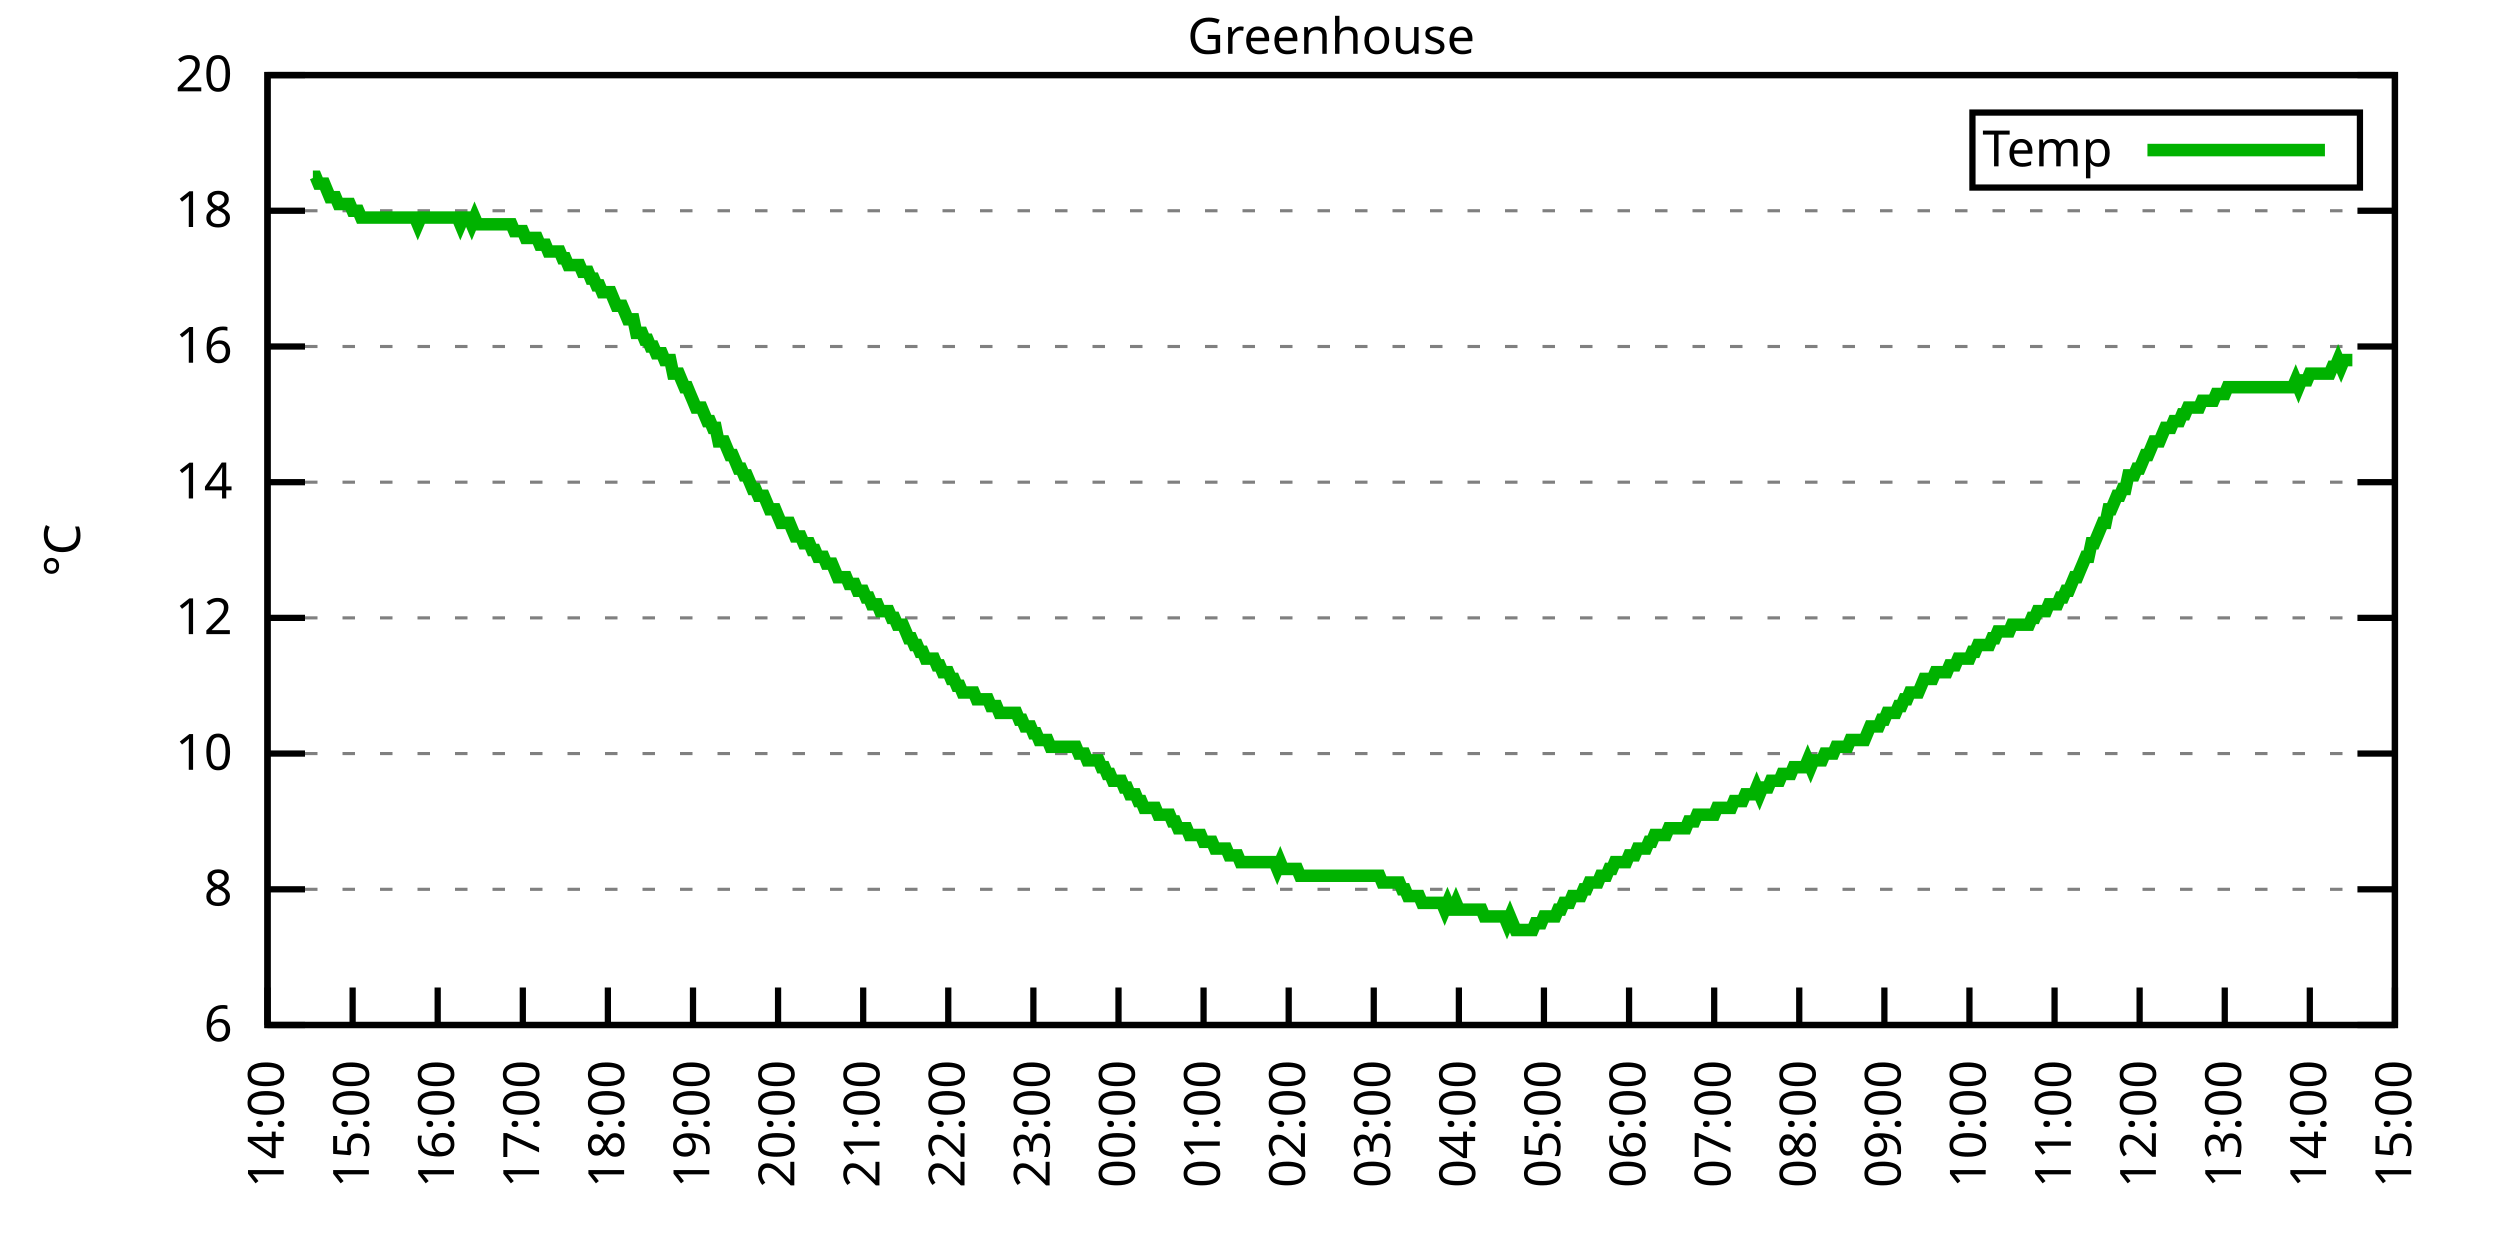
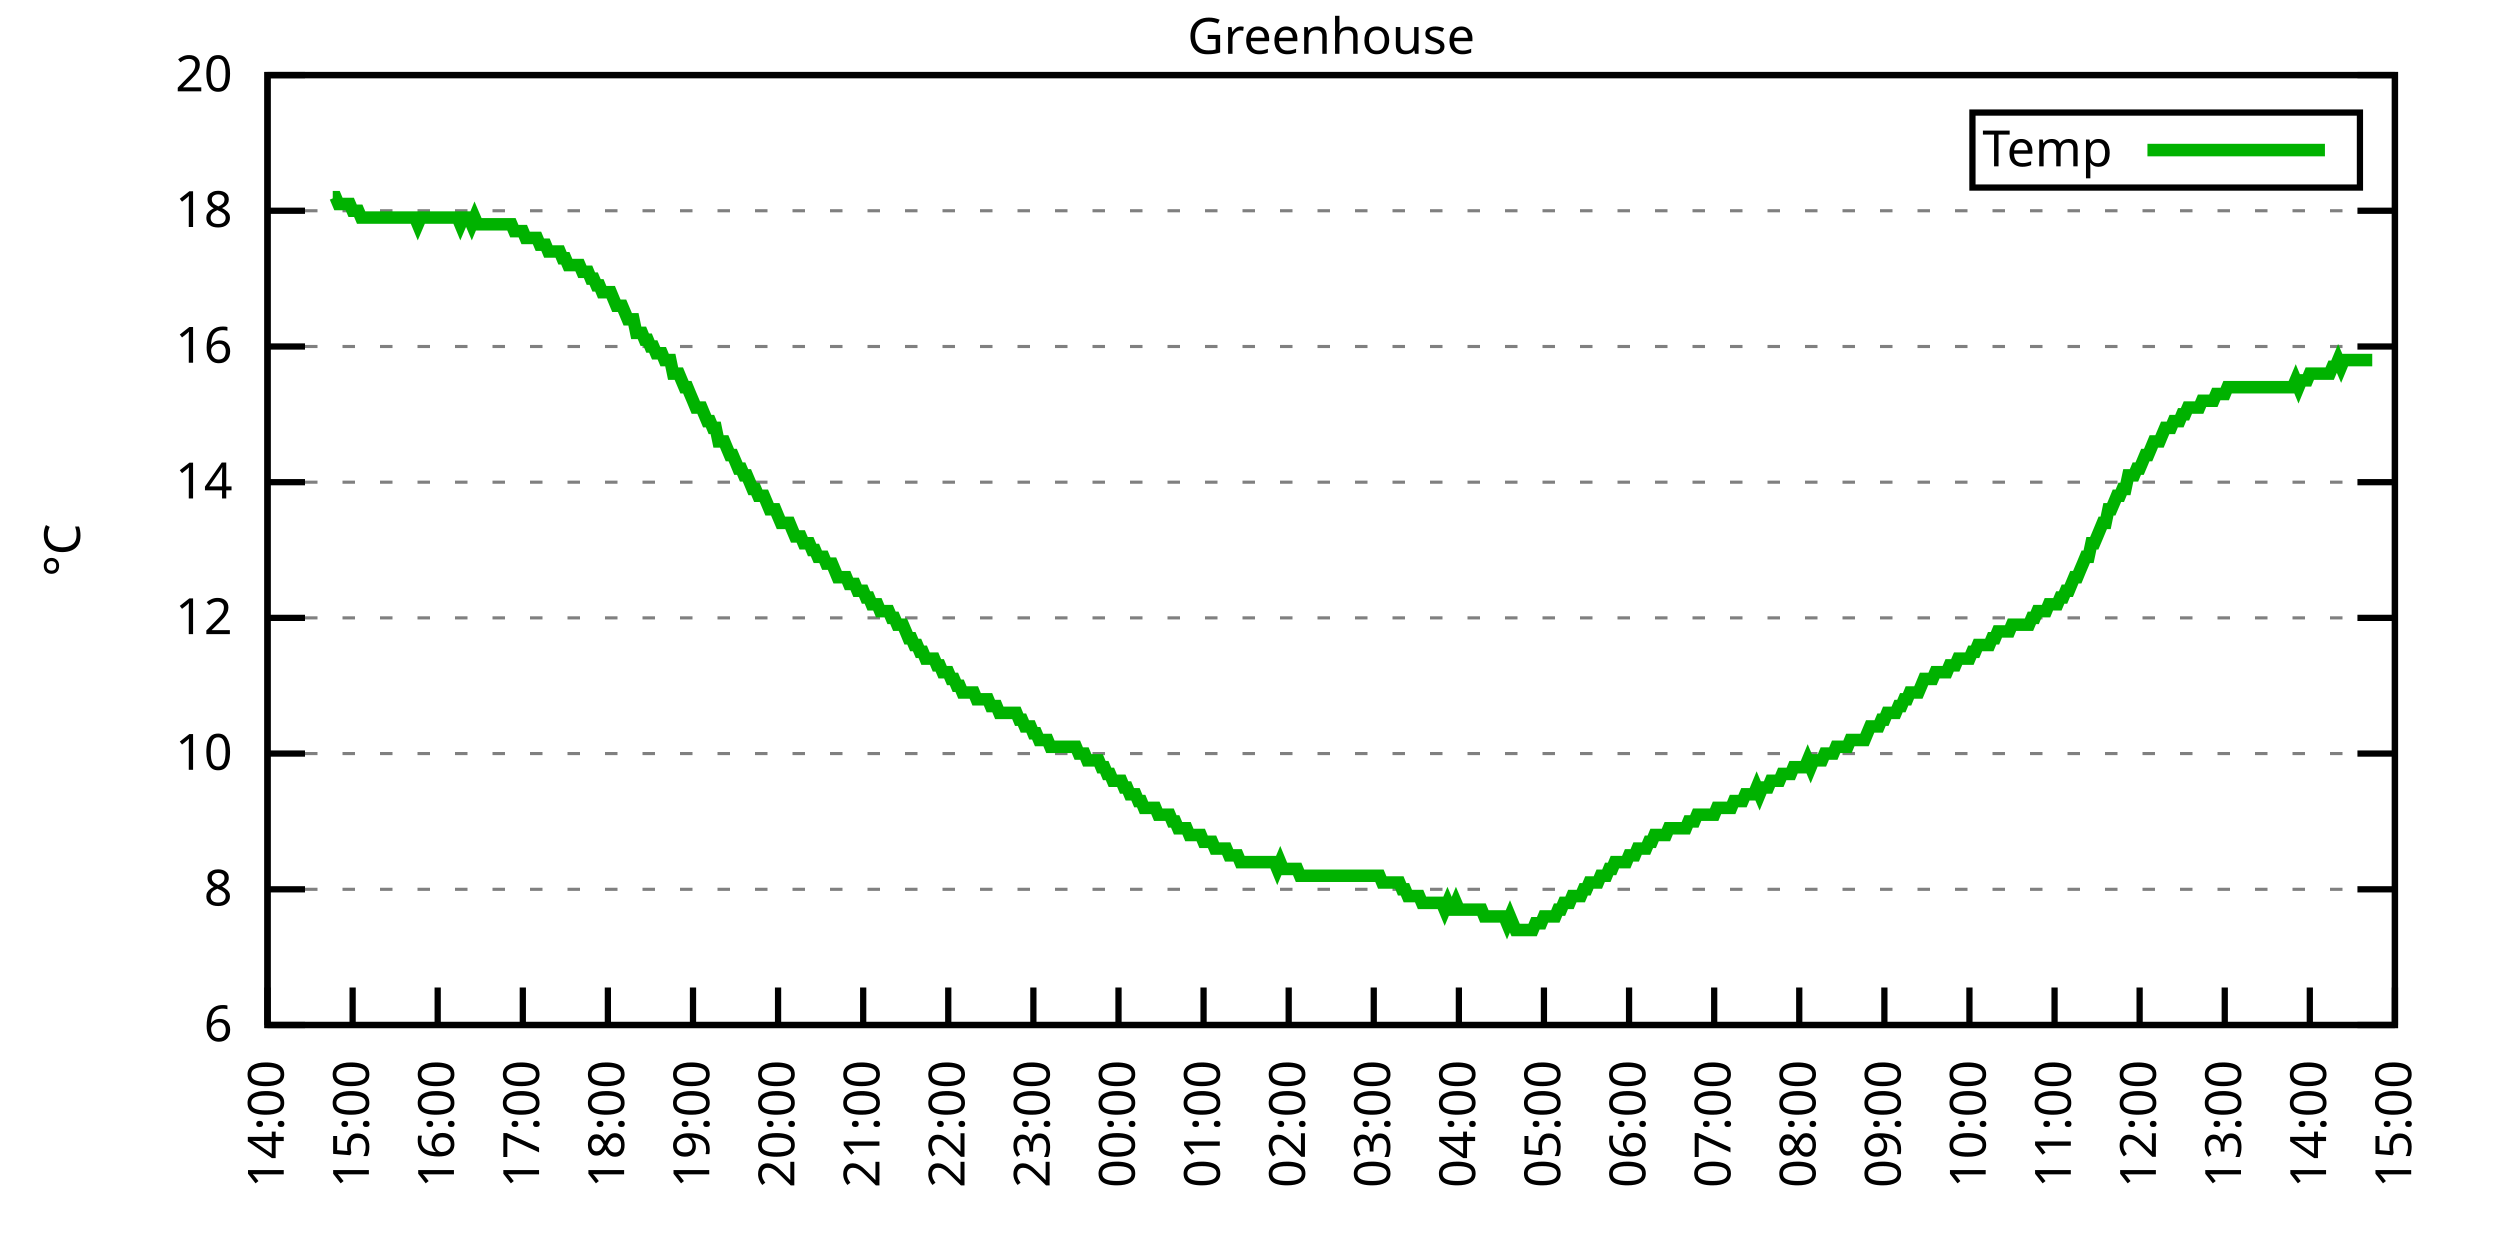
<svg xmlns="http://www.w3.org/2000/svg" xmlns:xlink="http://www.w3.org/1999/xlink" width="400" height="200" viewBox="0 0 400 200">
  <g id="gnuplot_canvas">
    <rect x="0" y="0" width="400" height="200" fill="none" />
    <defs>
      <circle id="gpDot" r="0.5" stroke-width="0.5" stroke="currentColor" />
      <path id="gpPt0" stroke-width="0.333" stroke="currentColor" d="M-1,0 h2 M0,-1 v2" />
      <path id="gpPt1" stroke-width="0.333" stroke="currentColor" d="M-1,-1 L1,1 M1,-1 L-1,1" />
      <path id="gpPt2" stroke-width="0.333" stroke="currentColor" d="M-1,0 L1,0 M0,-1 L0,1 M-1,-1 L1,1 M-1,1 L1,-1" />
      <rect id="gpPt3" stroke-width="0.333" stroke="currentColor" x="-1" y="-1" width="2" height="2" />
      <rect id="gpPt4" stroke-width="0.333" stroke="currentColor" fill="currentColor" x="-1" y="-1" width="2" height="2" />
      <circle id="gpPt5" stroke-width="0.333" stroke="currentColor" cx="0" cy="0" r="1" />
      <use xlink:href="#gpPt5" id="gpPt6" fill="currentColor" stroke="none" />
      <path id="gpPt7" stroke-width="0.333" stroke="currentColor" d="M0,-1.33 L-1.33,0.67 L1.33,0.67 z" />
      <use xlink:href="#gpPt7" id="gpPt8" fill="currentColor" stroke="none" />
      <use xlink:href="#gpPt7" id="gpPt9" stroke="currentColor" transform="rotate(180)" />
      <use xlink:href="#gpPt9" id="gpPt10" fill="currentColor" stroke="none" />
      <use xlink:href="#gpPt3" id="gpPt11" stroke="currentColor" transform="rotate(45)" />
      <use xlink:href="#gpPt11" id="gpPt12" fill="currentColor" stroke="none" />
      <path id="gpPt13" stroke-width="0.333" stroke="currentColor" d="M0,1.330 L1.265,0.411 L0.782,-1.067 L-0.782,-1.076 L-1.265,0.411 z" />
      <use xlink:href="#gpPt13" id="gpPt14" fill="currentColor" stroke="none" />
      <filter id="textbox" filterUnits="objectBoundingBox" x="0" y="0" height="1" width="1">
        <feFlood flood-color="white" flood-opacity="1" result="bgnd" />
        <feComposite in="SourceGraphic" in2="bgnd" operator="atop" />
      </filter>
      <filter id="greybox" filterUnits="objectBoundingBox" x="0" y="0" height="1" width="1">
        <feFlood flood-color="lightgrey" flood-opacity="1" result="grey" />
        <feComposite in="SourceGraphic" in2="grey" operator="atop" />
      </filter>
    </defs>
    <g fill="none" color="white" stroke="currentColor" stroke-width="1.00" stroke-linecap="butt" stroke-linejoin="miter">
</g>
    <g fill="none" color="black" stroke="currentColor" stroke-width="1.00" stroke-linecap="butt" stroke-linejoin="miter">
      <g stroke="none" shape-rendering="crispEdges">
        <polygon fill="rgb(255, 255, 255)" points="42.80,164.00 383.18,164.00 383.18,12.02 42.80,12.02 " />
      </g>
    </g>
    <g fill="none" color="black" stroke="currentColor" stroke-width="1.00" stroke-linecap="butt" stroke-linejoin="miter">
</g>
    <g fill="none" color="black" stroke="black" stroke-width="0.50" stroke-linecap="butt" stroke-linejoin="miter">
</g>
    <g fill="none" color="gray" stroke="currentColor" stroke-width="0.50" stroke-linecap="butt" stroke-linejoin="miter">
      <path stroke="gray" stroke-dasharray="2,4" class="gridline" d="M42.80,164.00 L383.19,164.00  " />
    </g>
    <g fill="none" color="gray" stroke="gray" stroke-width="1.00" stroke-linecap="butt" stroke-linejoin="miter">
</g>
    <g fill="none" color="black" stroke="currentColor" stroke-width="1.00" stroke-linecap="butt" stroke-linejoin="miter">
      <path stroke="black" d="M42.80,164.00 L48.80,164.00 M383.19,164.00 L377.19,164.00  " />
      <g transform="translate(37.20,166.60)" stroke="none" fill="black" font-family="Sans" font-size="8.00" text-anchor="end">
        <text>
          <tspan font-family="Sans"> 6</tspan>
        </text>
      </g>
    </g>
    <g fill="none" color="black" stroke="currentColor" stroke-width="1.00" stroke-linecap="butt" stroke-linejoin="miter">
</g>
    <g fill="none" color="black" stroke="black" stroke-width="0.50" stroke-linecap="butt" stroke-linejoin="miter">
</g>
    <g fill="none" color="gray" stroke="currentColor" stroke-width="0.50" stroke-linecap="butt" stroke-linejoin="miter">
      <path stroke="gray" stroke-dasharray="2,4" class="gridline" d="M42.80,142.29 L383.19,142.29  " />
    </g>
    <g fill="none" color="gray" stroke="gray" stroke-width="1.00" stroke-linecap="butt" stroke-linejoin="miter">
</g>
    <g fill="none" color="black" stroke="currentColor" stroke-width="1.00" stroke-linecap="butt" stroke-linejoin="miter">
      <path stroke="black" d="M42.80,142.29 L48.80,142.29 M383.19,142.29 L377.19,142.29  " />
      <g transform="translate(37.20,144.89)" stroke="none" fill="black" font-family="Sans" font-size="8.00" text-anchor="end">
        <text>
          <tspan font-family="Sans"> 8</tspan>
        </text>
      </g>
    </g>
    <g fill="none" color="black" stroke="currentColor" stroke-width="1.00" stroke-linecap="butt" stroke-linejoin="miter">
</g>
    <g fill="none" color="black" stroke="black" stroke-width="0.50" stroke-linecap="butt" stroke-linejoin="miter">
</g>
    <g fill="none" color="gray" stroke="currentColor" stroke-width="0.50" stroke-linecap="butt" stroke-linejoin="miter">
      <path stroke="gray" stroke-dasharray="2,4" class="gridline" d="M42.80,120.57 L383.19,120.57  " />
    </g>
    <g fill="none" color="gray" stroke="gray" stroke-width="1.00" stroke-linecap="butt" stroke-linejoin="miter">
</g>
    <g fill="none" color="black" stroke="currentColor" stroke-width="1.00" stroke-linecap="butt" stroke-linejoin="miter">
      <path stroke="black" d="M42.80,120.57 L48.80,120.57 M383.19,120.57 L377.19,120.57  " />
      <g transform="translate(37.20,123.17)" stroke="none" fill="black" font-family="Sans" font-size="8.00" text-anchor="end">
        <text>
          <tspan font-family="Sans"> 10</tspan>
        </text>
      </g>
    </g>
    <g fill="none" color="black" stroke="currentColor" stroke-width="1.00" stroke-linecap="butt" stroke-linejoin="miter">
</g>
    <g fill="none" color="black" stroke="black" stroke-width="0.50" stroke-linecap="butt" stroke-linejoin="miter">
</g>
    <g fill="none" color="gray" stroke="currentColor" stroke-width="0.50" stroke-linecap="butt" stroke-linejoin="miter">
      <path stroke="gray" stroke-dasharray="2,4" class="gridline" d="M42.80,98.86 L383.19,98.86  " />
    </g>
    <g fill="none" color="gray" stroke="gray" stroke-width="1.00" stroke-linecap="butt" stroke-linejoin="miter">
</g>
    <g fill="none" color="black" stroke="currentColor" stroke-width="1.00" stroke-linecap="butt" stroke-linejoin="miter">
      <path stroke="black" d="M42.80,98.86 L48.80,98.86 M383.19,98.86 L377.19,98.86  " />
      <g transform="translate(37.20,101.46)" stroke="none" fill="black" font-family="Sans" font-size="8.00" text-anchor="end">
        <text>
          <tspan font-family="Sans"> 12</tspan>
        </text>
      </g>
    </g>
    <g fill="none" color="black" stroke="currentColor" stroke-width="1.00" stroke-linecap="butt" stroke-linejoin="miter">
</g>
    <g fill="none" color="black" stroke="black" stroke-width="0.50" stroke-linecap="butt" stroke-linejoin="miter">
</g>
    <g fill="none" color="gray" stroke="currentColor" stroke-width="0.50" stroke-linecap="butt" stroke-linejoin="miter">
      <path stroke="gray" stroke-dasharray="2,4" class="gridline" d="M42.80,77.15 L383.19,77.15  " />
    </g>
    <g fill="none" color="gray" stroke="gray" stroke-width="1.00" stroke-linecap="butt" stroke-linejoin="miter">
</g>
    <g fill="none" color="black" stroke="currentColor" stroke-width="1.00" stroke-linecap="butt" stroke-linejoin="miter">
      <path stroke="black" d="M42.80,77.15 L48.80,77.15 M383.19,77.15 L377.19,77.15  " />
      <g transform="translate(37.20,79.75)" stroke="none" fill="black" font-family="Sans" font-size="8.00" text-anchor="end">
        <text>
          <tspan font-family="Sans"> 14</tspan>
        </text>
      </g>
    </g>
    <g fill="none" color="black" stroke="currentColor" stroke-width="1.00" stroke-linecap="butt" stroke-linejoin="miter">
</g>
    <g fill="none" color="black" stroke="black" stroke-width="0.50" stroke-linecap="butt" stroke-linejoin="miter">
</g>
    <g fill="none" color="gray" stroke="currentColor" stroke-width="0.50" stroke-linecap="butt" stroke-linejoin="miter">
      <path stroke="gray" stroke-dasharray="2,4" class="gridline" d="M42.80,55.44 L383.19,55.44  " />
    </g>
    <g fill="none" color="gray" stroke="gray" stroke-width="1.00" stroke-linecap="butt" stroke-linejoin="miter">
</g>
    <g fill="none" color="black" stroke="currentColor" stroke-width="1.00" stroke-linecap="butt" stroke-linejoin="miter">
      <path stroke="black" d="M42.80,55.44 L48.80,55.44 M383.19,55.44 L377.19,55.44  " />
      <g transform="translate(37.20,58.04)" stroke="none" fill="black" font-family="Sans" font-size="8.00" text-anchor="end">
        <text>
          <tspan font-family="Sans"> 16</tspan>
        </text>
      </g>
    </g>
    <g fill="none" color="black" stroke="currentColor" stroke-width="1.00" stroke-linecap="butt" stroke-linejoin="miter">
</g>
    <g fill="none" color="black" stroke="black" stroke-width="0.50" stroke-linecap="butt" stroke-linejoin="miter">
</g>
    <g fill="none" color="gray" stroke="currentColor" stroke-width="0.50" stroke-linecap="butt" stroke-linejoin="miter">
      <path stroke="gray" stroke-dasharray="2,4" class="gridline" d="M42.80,33.72 L383.19,33.72  " />
    </g>
    <g fill="none" color="gray" stroke="gray" stroke-width="1.00" stroke-linecap="butt" stroke-linejoin="miter">
</g>
    <g fill="none" color="black" stroke="currentColor" stroke-width="1.00" stroke-linecap="butt" stroke-linejoin="miter">
      <path stroke="black" d="M42.80,33.72 L48.80,33.72 M383.19,33.72 L377.19,33.72  " />
      <g transform="translate(37.20,36.32)" stroke="none" fill="black" font-family="Sans" font-size="8.00" text-anchor="end">
        <text>
          <tspan font-family="Sans"> 18</tspan>
        </text>
      </g>
    </g>
    <g fill="none" color="black" stroke="currentColor" stroke-width="1.00" stroke-linecap="butt" stroke-linejoin="miter">
</g>
    <g fill="none" color="black" stroke="black" stroke-width="0.50" stroke-linecap="butt" stroke-linejoin="miter">
</g>
    <g fill="none" color="gray" stroke="currentColor" stroke-width="0.50" stroke-linecap="butt" stroke-linejoin="miter">
      <path stroke="gray" stroke-dasharray="2,4" class="gridline" d="M42.80,12.01 L383.19,12.01  " />
    </g>
    <g fill="none" color="gray" stroke="gray" stroke-width="1.00" stroke-linecap="butt" stroke-linejoin="miter">
</g>
    <g fill="none" color="black" stroke="currentColor" stroke-width="1.00" stroke-linecap="butt" stroke-linejoin="miter">
      <path stroke="black" d="M42.80,12.01 L48.80,12.01 M383.19,12.01 L377.19,12.01  " />
      <g transform="translate(37.20,14.61)" stroke="none" fill="black" font-family="Sans" font-size="8.00" text-anchor="end">
        <text>
          <tspan font-family="Sans"> 20</tspan>
        </text>
      </g>
    </g>
    <g fill="none" color="black" stroke="currentColor" stroke-width="1.00" stroke-linecap="butt" stroke-linejoin="miter">
      <path stroke="black" d="M42.80,164.00 L42.80,158.00  " />
      <g transform="translate(45.40,169.60) rotate(270.00)" stroke="none" fill="black" font-family="Sans" font-size="8.00" text-anchor="end">
        <text>
          <tspan font-family="Sans">14:00</tspan>
        </text>
      </g>
    </g>
    <g fill="none" color="black" stroke="currentColor" stroke-width="1.00" stroke-linecap="butt" stroke-linejoin="miter">
      <path stroke="black" d="M56.42,164.00 L56.42,158.00  " />
      <g transform="translate(59.02,169.60) rotate(270.00)" stroke="none" fill="black" font-family="Sans" font-size="8.00" text-anchor="end">
        <text>
          <tspan font-family="Sans">15:00</tspan>
        </text>
      </g>
    </g>
    <g fill="none" color="black" stroke="currentColor" stroke-width="1.00" stroke-linecap="butt" stroke-linejoin="miter">
      <path stroke="black" d="M70.03,164.00 L70.03,158.00  " />
      <g transform="translate(72.63,169.60) rotate(270.00)" stroke="none" fill="black" font-family="Sans" font-size="8.00" text-anchor="end">
        <text>
          <tspan font-family="Sans">16:00</tspan>
        </text>
      </g>
    </g>
    <g fill="none" color="black" stroke="currentColor" stroke-width="1.00" stroke-linecap="butt" stroke-linejoin="miter">
      <path stroke="black" d="M83.65,164.00 L83.65,158.00  " />
      <g transform="translate(86.25,169.60) rotate(270.00)" stroke="none" fill="black" font-family="Sans" font-size="8.00" text-anchor="end">
        <text>
          <tspan font-family="Sans">17:00</tspan>
        </text>
      </g>
    </g>
    <g fill="none" color="black" stroke="currentColor" stroke-width="1.00" stroke-linecap="butt" stroke-linejoin="miter">
      <path stroke="black" d="M97.26,164.00 L97.26,158.00  " />
      <g transform="translate(99.86,169.60) rotate(270.00)" stroke="none" fill="black" font-family="Sans" font-size="8.00" text-anchor="end">
        <text>
          <tspan font-family="Sans">18:00</tspan>
        </text>
      </g>
    </g>
    <g fill="none" color="black" stroke="currentColor" stroke-width="1.00" stroke-linecap="butt" stroke-linejoin="miter">
      <path stroke="black" d="M110.88,164.00 L110.88,158.00  " />
      <g transform="translate(113.48,169.60) rotate(270.00)" stroke="none" fill="black" font-family="Sans" font-size="8.00" text-anchor="end">
        <text>
          <tspan font-family="Sans">19:00</tspan>
        </text>
      </g>
    </g>
    <g fill="none" color="black" stroke="currentColor" stroke-width="1.00" stroke-linecap="butt" stroke-linejoin="miter">
      <path stroke="black" d="M124.49,164.00 L124.49,158.00  " />
      <g transform="translate(127.09,169.60) rotate(270.00)" stroke="none" fill="black" font-family="Sans" font-size="8.00" text-anchor="end">
        <text>
          <tspan font-family="Sans">20:00</tspan>
        </text>
      </g>
    </g>
    <g fill="none" color="black" stroke="currentColor" stroke-width="1.00" stroke-linecap="butt" stroke-linejoin="miter">
      <path stroke="black" d="M138.11,164.00 L138.11,158.00  " />
      <g transform="translate(140.71,169.60) rotate(270.00)" stroke="none" fill="black" font-family="Sans" font-size="8.00" text-anchor="end">
        <text>
          <tspan font-family="Sans">21:00</tspan>
        </text>
      </g>
    </g>
    <g fill="none" color="black" stroke="currentColor" stroke-width="1.00" stroke-linecap="butt" stroke-linejoin="miter">
      <path stroke="black" d="M151.72,164.00 L151.72,158.00  " />
      <g transform="translate(154.32,169.60) rotate(270.00)" stroke="none" fill="black" font-family="Sans" font-size="8.00" text-anchor="end">
        <text>
          <tspan font-family="Sans">22:00</tspan>
        </text>
      </g>
    </g>
    <g fill="none" color="black" stroke="currentColor" stroke-width="1.00" stroke-linecap="butt" stroke-linejoin="miter">
      <path stroke="black" d="M165.34,164.00 L165.34,158.00  " />
      <g transform="translate(167.94,169.60) rotate(270.00)" stroke="none" fill="black" font-family="Sans" font-size="8.00" text-anchor="end">
        <text>
          <tspan font-family="Sans">23:00</tspan>
        </text>
      </g>
    </g>
    <g fill="none" color="black" stroke="currentColor" stroke-width="1.00" stroke-linecap="butt" stroke-linejoin="miter">
      <path stroke="black" d="M178.96,164.00 L178.96,158.00  " />
      <g transform="translate(181.56,169.60) rotate(270.00)" stroke="none" fill="black" font-family="Sans" font-size="8.00" text-anchor="end">
        <text>
          <tspan font-family="Sans">00:00</tspan>
        </text>
      </g>
    </g>
    <g fill="none" color="black" stroke="currentColor" stroke-width="1.00" stroke-linecap="butt" stroke-linejoin="miter">
      <path stroke="black" d="M192.57,164.00 L192.57,158.00  " />
      <g transform="translate(195.17,169.60) rotate(270.00)" stroke="none" fill="black" font-family="Sans" font-size="8.00" text-anchor="end">
        <text>
          <tspan font-family="Sans">01:00</tspan>
        </text>
      </g>
    </g>
    <g fill="none" color="black" stroke="currentColor" stroke-width="1.00" stroke-linecap="butt" stroke-linejoin="miter">
      <path stroke="black" d="M206.19,164.00 L206.19,158.00  " />
      <g transform="translate(208.79,169.60) rotate(270.00)" stroke="none" fill="black" font-family="Sans" font-size="8.00" text-anchor="end">
        <text>
          <tspan font-family="Sans">02:00</tspan>
        </text>
      </g>
    </g>
    <g fill="none" color="black" stroke="currentColor" stroke-width="1.00" stroke-linecap="butt" stroke-linejoin="miter">
      <path stroke="black" d="M219.80,164.00 L219.80,158.00  " />
      <g transform="translate(222.40,169.60) rotate(270.00)" stroke="none" fill="black" font-family="Sans" font-size="8.00" text-anchor="end">
        <text>
          <tspan font-family="Sans">03:00</tspan>
        </text>
      </g>
    </g>
    <g fill="none" color="black" stroke="currentColor" stroke-width="1.00" stroke-linecap="butt" stroke-linejoin="miter">
      <path stroke="black" d="M233.42,164.00 L233.42,158.00  " />
      <g transform="translate(236.02,169.60) rotate(270.00)" stroke="none" fill="black" font-family="Sans" font-size="8.00" text-anchor="end">
        <text>
          <tspan font-family="Sans">04:00</tspan>
        </text>
      </g>
    </g>
    <g fill="none" color="black" stroke="currentColor" stroke-width="1.00" stroke-linecap="butt" stroke-linejoin="miter">
      <path stroke="black" d="M247.03,164.00 L247.03,158.00  " />
      <g transform="translate(249.63,169.60) rotate(270.00)" stroke="none" fill="black" font-family="Sans" font-size="8.00" text-anchor="end">
        <text>
          <tspan font-family="Sans">05:00</tspan>
        </text>
      </g>
    </g>
    <g fill="none" color="black" stroke="currentColor" stroke-width="1.00" stroke-linecap="butt" stroke-linejoin="miter">
      <path stroke="black" d="M260.65,164.00 L260.65,158.00  " />
      <g transform="translate(263.25,169.60) rotate(270.00)" stroke="none" fill="black" font-family="Sans" font-size="8.00" text-anchor="end">
        <text>
          <tspan font-family="Sans">06:00</tspan>
        </text>
      </g>
    </g>
    <g fill="none" color="black" stroke="currentColor" stroke-width="1.00" stroke-linecap="butt" stroke-linejoin="miter">
      <path stroke="black" d="M274.27,164.00 L274.27,158.00  " />
      <g transform="translate(276.87,169.60) rotate(270.00)" stroke="none" fill="black" font-family="Sans" font-size="8.00" text-anchor="end">
        <text>
          <tspan font-family="Sans">07:00</tspan>
        </text>
      </g>
    </g>
    <g fill="none" color="black" stroke="currentColor" stroke-width="1.00" stroke-linecap="butt" stroke-linejoin="miter">
      <path stroke="black" d="M287.88,164.00 L287.88,158.00  " />
      <g transform="translate(290.48,169.60) rotate(270.00)" stroke="none" fill="black" font-family="Sans" font-size="8.00" text-anchor="end">
        <text>
          <tspan font-family="Sans">08:00</tspan>
        </text>
      </g>
    </g>
    <g fill="none" color="black" stroke="currentColor" stroke-width="1.00" stroke-linecap="butt" stroke-linejoin="miter">
      <path stroke="black" d="M301.50,164.00 L301.50,158.00  " />
      <g transform="translate(304.10,169.60) rotate(270.00)" stroke="none" fill="black" font-family="Sans" font-size="8.00" text-anchor="end">
        <text>
          <tspan font-family="Sans">09:00</tspan>
        </text>
      </g>
    </g>
    <g fill="none" color="black" stroke="currentColor" stroke-width="1.00" stroke-linecap="butt" stroke-linejoin="miter">
      <path stroke="black" d="M315.11,164.00 L315.11,158.00  " />
      <g transform="translate(317.71,169.60) rotate(270.00)" stroke="none" fill="black" font-family="Sans" font-size="8.00" text-anchor="end">
        <text>
          <tspan font-family="Sans">10:00</tspan>
        </text>
      </g>
    </g>
    <g fill="none" color="black" stroke="currentColor" stroke-width="1.00" stroke-linecap="butt" stroke-linejoin="miter">
      <path stroke="black" d="M328.73,164.00 L328.73,158.00  " />
      <g transform="translate(331.33,169.60) rotate(270.00)" stroke="none" fill="black" font-family="Sans" font-size="8.00" text-anchor="end">
        <text>
          <tspan font-family="Sans">11:00</tspan>
        </text>
      </g>
    </g>
    <g fill="none" color="black" stroke="currentColor" stroke-width="1.00" stroke-linecap="butt" stroke-linejoin="miter">
      <path stroke="black" d="M342.34,164.00 L342.34,158.00  " />
      <g transform="translate(344.94,169.60) rotate(270.00)" stroke="none" fill="black" font-family="Sans" font-size="8.00" text-anchor="end">
        <text>
          <tspan font-family="Sans">12:00</tspan>
        </text>
      </g>
    </g>
    <g fill="none" color="black" stroke="currentColor" stroke-width="1.00" stroke-linecap="butt" stroke-linejoin="miter">
      <path stroke="black" d="M355.96,164.00 L355.96,158.00  " />
      <g transform="translate(358.56,169.60) rotate(270.00)" stroke="none" fill="black" font-family="Sans" font-size="8.00" text-anchor="end">
        <text>
          <tspan font-family="Sans">13:00</tspan>
        </text>
      </g>
    </g>
    <g fill="none" color="black" stroke="currentColor" stroke-width="1.00" stroke-linecap="butt" stroke-linejoin="miter">
      <path stroke="black" d="M369.57,164.00 L369.57,158.00  " />
      <g transform="translate(372.17,169.60) rotate(270.00)" stroke="none" fill="black" font-family="Sans" font-size="8.00" text-anchor="end">
        <text>
          <tspan font-family="Sans">14:00</tspan>
        </text>
      </g>
    </g>
    <g fill="none" color="black" stroke="currentColor" stroke-width="1.00" stroke-linecap="butt" stroke-linejoin="miter">
      <path stroke="black" d="M383.19,164.00 L383.19,158.00  " />
      <g transform="translate(385.79,169.60) rotate(270.00)" stroke="none" fill="black" font-family="Sans" font-size="8.00" text-anchor="end">
        <text>
          <tspan font-family="Sans">15:00</tspan>
        </text>
      </g>
    </g>
    <g fill="none" color="black" stroke="currentColor" stroke-width="1.00" stroke-linecap="butt" stroke-linejoin="miter">
</g>
    <g fill="none" color="black" stroke="currentColor" stroke-width="1.00" stroke-linecap="butt" stroke-linejoin="miter">
      <path stroke="black" d="M42.80,12.01 L42.80,164.00 L383.19,164.00 L383.19,12.01 L42.80,12.01 Z  " />
    </g>
    <g fill="none" color="black" stroke="currentColor" stroke-width="1.00" stroke-linecap="butt" stroke-linejoin="miter">
</g>
    <g fill="none" color="black" stroke="currentColor" stroke-width="1.00" stroke-linecap="butt" stroke-linejoin="miter">
      <path stroke="black" d="M315.59,30.01 L315.59,18.01 L377.59,18.01 L377.59,30.01 L315.59,30.01 Z  " />
    </g>
    <g id="Greenhouse_plot_1">
      <g fill="none" color="white" stroke="black" stroke-width="2.00" stroke-linecap="butt" stroke-linejoin="miter">
</g>
      <g fill="none" color="black" stroke="currentColor" stroke-width="2.00" stroke-linecap="butt" stroke-linejoin="miter">
        <g transform="translate(337.99,26.61)" stroke="none" fill="black" font-family="Sans" font-size="8.00" text-anchor="end">
          <text>
            <tspan font-family="Sans">Temp</tspan>
          </text>
        </g>
      </g>
      <g fill="none" color="black" stroke="currentColor" stroke-width="2.00" stroke-linecap="butt" stroke-linejoin="miter">
-         <path stroke="rgb(  0, 178,   0)" d="M343.59,24.01 L371.99,24.01 M50.06,28.29 L50.52,28.29 L50.97,29.38 L51.42,29.38 L51.88,29.38 L52.33,30.47   L52.78,31.55 L53.24,31.55 L53.69,31.55 L54.15,32.64 L54.60,32.64 L55.05,32.64 L55.51,32.64 L55.96,32.64   L56.42,33.72 L56.87,33.72 L57.32,33.72 L57.78,34.81 L58.23,34.81 L58.68,34.81 L59.14,34.81 L59.59,34.81   L60.05,34.81 L60.50,34.81 L60.95,34.81 L61.41,34.81 L61.86,34.81 L62.32,34.81 L62.77,34.81 L63.22,34.81   L63.68,34.81 L64.13,34.81 L64.58,34.81 L65.04,34.81 L65.49,34.81 L65.95,34.81 L66.40,34.81 L66.85,35.89   L67.31,34.81 L67.76,34.81 L68.22,34.81 L68.67,34.81 L69.12,34.81 L69.58,34.81 L70.03,34.81 L70.49,34.81   L70.94,34.81 L71.39,34.81 L71.85,34.81 L72.30,34.81 L72.75,34.81 L73.21,34.81 L73.66,35.89 L74.12,34.81   L74.57,34.81 L75.02,34.81 L75.48,35.89 L75.93,34.81 L76.39,35.89 L76.84,35.89 L77.29,35.89 L77.75,35.89   L78.20,35.89 L78.65,35.89 L79.11,35.89 L79.56,35.89 L80.02,35.89 L80.47,35.89 L80.92,35.89 L81.38,35.89   L81.83,35.89 L82.29,36.98 L82.74,36.98 L83.19,36.98 L83.65,36.98 L84.10,38.07 L84.55,38.07 L85.01,38.07   L85.46,38.07 L85.92,38.07 L86.37,39.15 L86.82,39.15 L87.28,39.15 L87.73,40.24 L88.19,40.24 L88.64,40.24   L89.09,40.24 L89.55,40.24 L90.00,41.32 L90.45,41.32 L90.91,42.41 L91.36,42.41 L91.82,42.41 L92.27,42.41   L92.72,42.41 L93.18,43.49 L93.63,43.49 L94.09,43.49 L94.54,44.58 L94.99,44.58 L95.45,45.66 L95.90,45.66   L96.35,46.75 L96.81,46.75 L97.26,46.75 L97.72,46.75 L98.17,47.84 L98.62,48.92 L99.08,48.92 L99.53,48.92   L99.99,50.01 L100.44,51.09 L100.89,51.09 L101.35,51.09 L101.80,53.26 L102.25,53.26 L102.71,53.26 L103.16,54.35   L103.62,54.35 L104.07,55.44 L104.52,55.44 L104.98,56.52 L105.43,56.52 L105.89,56.52 L106.34,57.61 L106.79,57.61   L107.25,57.61 L107.70,59.78 L108.15,59.78 L108.61,59.78 L109.06,60.86 L109.52,61.95 L109.97,61.95 L110.42,63.04   L110.88,64.12 L111.33,65.21 L111.79,65.21 L112.24,65.21 L112.69,66.29 L113.15,67.38 L113.60,67.38 L114.05,68.46   L114.51,68.46 L114.96,70.63 L115.42,70.63 L115.87,70.63 L116.32,71.72 L116.78,72.81 L117.23,72.81 L117.69,73.89   L118.14,74.98 L118.59,74.98 L119.05,76.06 L119.50,76.06 L119.96,77.15 L120.41,78.23 L120.86,78.23 L121.32,79.32   L121.77,79.32 L122.22,79.32 L122.68,80.41 L123.13,81.49 L123.59,81.49 L124.04,81.49 L124.49,82.58 L124.95,83.66   L125.40,83.66 L125.86,83.66 L126.31,83.66 L126.76,84.75 L127.22,85.83 L127.67,85.83 L128.12,85.83 L128.58,86.92   L129.03,86.92 L129.49,86.92 L129.94,88.00 L130.39,88.00 L130.85,89.09 L131.30,89.09 L131.76,89.09 L132.21,90.18   L132.66,90.18 L133.12,90.18 L133.57,91.26 L134.02,92.35 L134.48,92.35 L134.93,92.35 L135.39,92.35 L135.84,93.43   L136.29,93.43 L136.75,93.43 L137.20,94.52 L137.66,94.52 L138.11,94.52 L138.56,95.60 L139.02,95.60 L139.47,96.69   L139.92,96.69 L140.38,96.69 L140.83,97.78 L141.29,97.78 L141.74,97.78 L142.19,97.78 L142.65,98.86 L143.10,98.86   L143.56,99.95 L144.01,99.95 L144.46,99.95 L144.92,101.03 L145.37,102.12 L145.82,102.12 L146.28,103.20 L146.73,103.20   L147.19,104.29 L147.64,104.29 L148.09,105.38 L148.55,105.38 L149.00,105.38 L149.46,105.38 L149.91,106.46 L150.36,106.46   L150.82,107.55 L151.27,107.55 L151.72,107.55 L152.18,108.63 L152.63,108.63 L153.09,109.72 L153.54,109.72 L153.99,110.80   L154.45,110.80 L154.90,110.80 L155.36,110.80 L155.81,110.80 L156.26,111.89 L156.72,111.89 L157.17,111.89 L157.62,111.89   L158.08,111.89 L158.53,112.97 L158.99,112.97 L159.44,112.97 L159.89,114.06 L160.35,114.06 L160.80,114.06 L161.26,114.06   L161.71,114.06 L162.16,114.06 L162.62,114.06 L163.07,115.15 L163.52,115.15 L163.98,116.23 L164.43,116.23 L164.89,116.23   L165.34,117.32 L165.79,117.32 L166.25,118.40 L166.70,118.40 L167.16,118.40 L167.61,118.40 L168.06,119.49 L168.52,119.49   L168.97,119.49 L169.43,119.49 L169.88,119.49 L170.33,119.49 L170.79,119.49 L171.24,119.49 L171.69,119.49 L172.15,119.49   L172.60,120.57 L173.06,120.57 L173.51,120.57 L173.96,121.66 L174.42,121.66 L174.87,121.66 L175.33,121.66 L175.78,121.66   L176.23,122.75 L176.69,122.75 L177.14,123.83 L177.59,123.83 L178.05,124.92 L178.50,124.92 L178.96,124.92 L179.41,124.92   L179.86,126.00 L180.32,126.00 L180.77,127.09 L181.23,127.09 L181.68,127.09 L182.13,128.17 L182.59,128.17 L183.04,129.26   L183.49,129.26 L183.95,129.26 L184.40,129.26 L184.86,129.26 L185.31,130.35 L185.76,130.35 L186.22,130.35 L186.67,130.35   L187.13,130.35 L187.58,131.43 L188.03,131.43 L188.49,132.52 L188.94,132.52 L189.39,132.52 L189.85,132.52 L190.30,133.60   L190.76,133.60 L191.21,133.60 L191.66,133.60 L192.12,133.60 L192.57,134.69 L193.03,134.69 L193.48,134.69 L193.93,134.69   L194.39,135.77 L194.84,135.77 L195.29,135.77 L195.75,135.77 L196.20,135.77 L196.66,136.86 L197.11,136.86 L197.56,136.86   L198.02,136.86 L198.47,137.94 L198.93,137.94 L199.38,137.94 L199.83,137.94 L200.29,137.94 L200.74,137.94 L201.19,137.94   L201.65,137.94 L202.10,137.94 L202.56,137.94 L203.01,137.94 L203.46,137.94 L203.92,137.94 L204.37,139.03 L204.83,137.94   L205.28,139.03 L205.73,139.03 L206.19,139.03 L206.64,139.03 L207.09,139.03 L207.55,139.03 L208.00,140.12 L208.46,140.12   L208.91,140.12 L209.36,140.12 L209.82,140.12 L210.27,140.12 L210.73,140.12 L211.18,140.12 L211.63,140.12 L212.09,140.12   L212.54,140.12 L213.00,140.12 L213.45,140.12 L213.90,140.12 L214.36,140.12 L214.81,140.12 L215.26,140.12 L215.72,140.12   L216.17,140.12 L216.63,140.12 L217.08,140.12 L217.53,140.12 L217.99,140.12 L218.44,140.12 L218.90,140.12 L219.35,140.12   L219.80,140.12 L220.26,140.12 L220.71,140.12 L221.16,141.20 L221.62,141.20 L222.07,141.20 L222.53,141.20 L222.98,141.20   L223.43,141.20 L223.89,141.20 L224.34,142.29 L224.80,142.29 L225.25,143.37 L225.70,143.37 L226.16,143.37 L226.61,143.37   L227.06,143.37 L227.52,144.46 L227.97,144.46 L228.43,144.46 L228.88,144.46 L229.33,144.46 L229.79,144.46 L230.24,144.46   L230.70,144.46 L231.15,145.54 L231.60,144.46 L232.06,145.54 L232.51,145.54 L232.96,144.46 L233.42,145.54 L233.87,145.54   L234.33,145.54 L234.78,145.54 L235.23,145.54 L235.69,145.54 L236.14,145.54 L236.60,145.54 L237.05,145.54 L237.50,146.63   L237.96,146.63 L238.41,146.63 L238.86,146.63 L239.32,146.63 L239.77,146.63 L240.23,146.63 L240.68,146.63 L241.13,147.72   L241.59,146.63 L242.04,147.72 L242.50,148.80 L242.95,148.80 L243.40,148.80 L243.86,148.80 L244.31,148.80 L244.76,148.80   L245.22,148.80 L245.67,147.72 L246.13,147.72 L246.58,147.72 L247.03,146.63 L247.49,146.63 L247.94,146.63 L248.40,146.63   L248.85,146.63 L249.30,145.54 L249.76,145.54 L250.21,144.46 L250.66,144.46 L251.12,144.46 L251.57,143.37 L252.03,143.37   L252.48,143.37 L252.93,143.37 L253.39,142.29 L253.84,142.29 L254.30,141.20 L254.75,141.20 L255.20,141.20 L255.66,141.20   L256.11,140.12 L256.56,140.12 L257.02,140.12 L257.47,139.03 L257.93,139.03 L258.38,137.94 L258.83,137.94 L259.29,137.94   L259.74,137.94 L260.20,137.94 L260.65,136.86 L261.10,136.86 L261.56,136.86 L262.01,135.77 L262.47,135.77 L262.92,135.77   L263.37,135.77 L263.83,134.69 L264.28,134.69 L264.73,133.60 L265.19,133.60 L265.64,133.60 L266.10,133.60 L266.55,133.60   L267.00,132.52 L267.46,132.52 L267.91,132.52 L268.37,132.52 L268.82,132.52 L269.27,132.52 L269.73,132.52 L270.18,131.43   L270.63,131.43 L271.09,131.43 L271.54,130.35 L272.00,130.35 L272.45,130.35 L272.90,130.35 L273.36,130.35 L273.81,130.35   L274.27,130.35 L274.72,129.26 L275.17,129.26 L275.63,129.26 L276.08,129.26 L276.53,129.26 L276.99,129.26 L277.44,128.17   L277.90,128.17 L278.35,128.17 L278.80,128.17 L279.26,127.09 L279.71,127.09 L280.17,127.09 L280.62,127.09 L281.07,126.00   L281.53,127.09 L281.98,126.00 L282.43,126.00 L282.89,126.00 L283.34,124.92 L283.80,124.92 L284.25,124.92 L284.70,124.92   L285.16,123.83 L285.61,123.83 L286.07,123.83 L286.52,123.83 L286.97,122.75 L287.43,122.75 L287.88,122.75 L288.33,122.75   L288.79,122.75 L289.24,121.66 L289.70,122.75 L290.15,121.66 L290.60,121.66 L291.06,121.66 L291.51,121.66 L291.97,120.57   L292.42,120.57 L292.87,120.57 L293.33,120.57 L293.78,119.49 L294.23,119.49 L294.69,119.49 L295.14,119.49 L295.60,119.49   L296.05,118.40 L296.50,118.40 L296.96,118.40 L297.41,118.40 L297.87,118.40 L298.32,118.40 L298.77,117.32 L299.23,116.23   L299.68,116.23 L300.13,116.23 L300.59,116.23 L301.04,115.15 L301.50,115.15 L301.95,114.06 L302.40,114.06 L302.86,114.06   L303.31,114.06 L303.77,112.97 L304.22,112.97 L304.67,111.89 L305.13,111.89 L305.58,110.80 L306.03,110.80 L306.49,110.80   L306.94,110.80 L307.40,109.72 L307.85,108.63 L308.30,108.63 L308.76,108.63 L309.21,108.63 L309.67,107.55 L310.12,107.55   L310.57,107.55 L311.03,107.55 L311.48,107.55 L311.94,106.46 L312.39,106.46 L312.84,106.46 L313.30,105.38 L313.75,105.38   L314.20,105.38 L314.66,105.38 L315.11,105.38 L315.57,104.29 L316.02,104.29 L316.47,103.20 L316.93,103.20 L317.38,103.20   L317.84,103.20 L318.29,103.20 L318.74,102.12 L319.20,102.12 L319.65,101.03 L320.10,101.03 L320.56,101.03 L321.01,101.03   L321.47,101.03 L321.92,99.95 L322.37,99.95 L322.83,99.95 L323.28,99.95 L323.74,99.95 L324.19,99.95 L324.64,99.95   L325.10,98.86 L325.55,98.86 L326.00,97.78 L326.46,97.78 L326.91,97.78 L327.37,97.78 L327.82,96.69 L328.27,96.69   L328.73,96.69 L329.18,96.69 L329.64,95.60 L330.09,95.60 L330.54,94.52 L331.00,94.52 L331.45,93.43 L331.90,92.35   L332.36,92.35 L332.81,91.26 L333.27,90.18 L333.72,89.09 L334.17,89.09 L334.63,86.92 L335.08,86.92 L335.54,85.83   L335.99,84.75 L336.44,83.66 L336.90,83.66 L337.35,81.49 L337.80,81.49 L338.26,80.41 L338.71,79.32 L339.17,79.32   L339.62,78.23 L340.07,78.23 L340.53,76.06 L340.98,76.06 L341.44,76.06 L341.89,74.98 L342.34,74.98 L342.80,73.89   L343.25,72.81 L343.70,72.81 L344.16,71.72 L344.61,70.63 L345.07,70.63 L345.52,70.63 L345.97,69.55 L346.43,68.46   L346.88,68.46 L347.34,68.46 L347.79,67.38 L348.24,67.38 L348.70,67.38 L349.15,66.29 L349.60,66.29 L350.06,65.21   L350.51,65.21 L350.97,65.21 L351.42,65.21 L351.87,65.21 L352.33,64.12 L352.78,64.12 L353.24,64.12 L353.69,64.12   L354.14,64.12 L354.60,63.04 L355.05,63.04 L355.50,63.04 L355.96,63.04 L356.41,61.95 L356.87,61.95 L357.32,61.95   L357.77,61.95 L358.23,61.95 L358.68,61.95 L359.14,61.95 L359.59,61.95 L360.04,61.95 L360.50,61.95 L360.95,61.95   L361.41,61.95 L361.86,61.95 L362.31,61.95 L362.77,61.95 L363.22,61.95 L363.67,61.95 L364.13,61.95 L364.58,61.95   L365.04,61.95 L365.49,61.95 L365.94,61.95 L366.40,61.95 L366.85,61.95 L367.31,60.86 L367.76,61.95 L368.21,60.86   L368.67,60.86 L369.12,60.86 L369.57,59.78 L370.03,59.78 L370.48,59.78 L370.94,59.78 L371.39,59.78 L371.84,59.78   L372.30,59.78 L372.75,59.78 L373.21,58.69 L373.66,58.69 L374.11,57.61 L374.57,58.69 L375.02,57.61 L375.47,57.61   L375.93,57.61 L376.38,57.61  " />
+         <path stroke="rgb(  0, 178,   0)" d="M343.59,24.01 L371.99,24.01 M53.24,31.55 L53.69,31.55 L54.15,32.64 L54.60,32.64 L55.05,32.64 L55.51,32.64   L55.96,32.64 L56.42,33.72 L56.87,33.72 L57.32,33.72 L57.78,34.81 L58.23,34.81 L58.68,34.81 L59.14,34.81   L59.59,34.81 L60.05,34.81 L60.50,34.81 L60.95,34.81 L61.41,34.81 L61.86,34.81 L62.32,34.81 L62.77,34.81   L63.22,34.81 L63.68,34.81 L64.13,34.81 L64.58,34.81 L65.04,34.81 L65.49,34.81 L65.95,34.81 L66.40,34.81   L66.85,35.89 L67.31,34.81 L67.76,34.81 L68.22,34.81 L68.67,34.81 L69.12,34.81 L69.58,34.81 L70.03,34.81   L70.49,34.81 L70.94,34.81 L71.39,34.81 L71.85,34.81 L72.30,34.81 L72.75,34.81 L73.21,34.81 L73.66,35.89   L74.12,34.81 L74.57,34.81 L75.02,34.81 L75.48,35.89 L75.93,34.81 L76.39,35.89 L76.84,35.89 L77.29,35.89   L77.75,35.89 L78.20,35.89 L78.65,35.89 L79.11,35.89 L79.56,35.89 L80.02,35.89 L80.47,35.89 L80.92,35.89   L81.38,35.89 L81.83,35.89 L82.29,36.98 L82.74,36.98 L83.19,36.98 L83.65,36.98 L84.10,38.07 L84.55,38.07   L85.01,38.07 L85.46,38.07 L85.92,38.07 L86.37,39.15 L86.82,39.15 L87.28,39.15 L87.73,40.24 L88.19,40.24   L88.64,40.24 L89.09,40.24 L89.55,40.24 L90.00,41.32 L90.45,41.32 L90.91,42.41 L91.36,42.41 L91.82,42.41   L92.27,42.41 L92.72,42.41 L93.18,43.49 L93.63,43.49 L94.09,43.49 L94.54,44.58 L94.99,44.58 L95.45,45.66   L95.90,45.66 L96.35,46.75 L96.81,46.75 L97.26,46.75 L97.72,46.75 L98.17,47.84 L98.62,48.92 L99.08,48.92   L99.53,48.92 L99.99,50.01 L100.44,51.09 L100.89,51.09 L101.35,51.09 L101.80,53.26 L102.25,53.26 L102.71,53.26   L103.16,54.35 L103.62,54.35 L104.07,55.44 L104.52,55.44 L104.98,56.52 L105.43,56.52 L105.89,56.52 L106.34,57.61   L106.79,57.61 L107.25,57.61 L107.70,59.78 L108.15,59.78 L108.61,59.78 L109.06,60.86 L109.52,61.95 L109.97,61.95   L110.42,63.04 L110.88,64.12 L111.33,65.21 L111.79,65.21 L112.24,65.21 L112.69,66.29 L113.15,67.38 L113.60,67.38   L114.05,68.46 L114.51,68.46 L114.96,70.63 L115.42,70.63 L115.87,70.63 L116.32,71.72 L116.78,72.81 L117.23,72.81   L117.69,73.89 L118.14,74.98 L118.59,74.98 L119.05,76.06 L119.50,76.06 L119.96,77.15 L120.41,78.23 L120.86,78.23   L121.32,79.32 L121.77,79.32 L122.22,79.32 L122.68,80.41 L123.13,81.49 L123.59,81.49 L124.04,81.49 L124.49,82.58   L124.95,83.66 L125.40,83.66 L125.86,83.66 L126.31,83.66 L126.76,84.75 L127.22,85.83 L127.67,85.83 L128.12,85.83   L128.58,86.92 L129.03,86.92 L129.49,86.92 L129.94,88.00 L130.39,88.00 L130.85,89.09 L131.30,89.09 L131.76,89.09   L132.21,90.18 L132.66,90.18 L133.12,90.18 L133.57,91.26 L134.02,92.35 L134.48,92.35 L134.93,92.35 L135.39,92.35   L135.84,93.43 L136.29,93.43 L136.75,93.43 L137.20,94.52 L137.66,94.52 L138.11,94.52 L138.56,95.60 L139.02,95.60   L139.47,96.69 L139.92,96.69 L140.38,96.69 L140.83,97.78 L141.29,97.78 L141.74,97.78 L142.19,97.78 L142.65,98.86   L143.10,98.86 L143.56,99.95 L144.01,99.95 L144.46,99.95 L144.92,101.03 L145.37,102.12 L145.82,102.12 L146.28,103.20   L146.73,103.20 L147.19,104.29 L147.64,104.29 L148.09,105.38 L148.55,105.38 L149.00,105.38 L149.46,105.38 L149.91,106.46   L150.36,106.46 L150.82,107.55 L151.27,107.55 L151.72,107.55 L152.18,108.63 L152.63,108.63 L153.09,109.72 L153.54,109.72   L153.99,110.80 L154.45,110.80 L154.90,110.80 L155.36,110.80 L155.81,110.80 L156.26,111.89 L156.72,111.89 L157.17,111.89   L157.62,111.89 L158.08,111.89 L158.53,112.97 L158.99,112.97 L159.44,112.97 L159.89,114.06 L160.35,114.06 L160.80,114.06   L161.26,114.06 L161.71,114.06 L162.16,114.06 L162.62,114.06 L163.07,115.15 L163.52,115.15 L163.98,116.23 L164.43,116.23   L164.89,116.23 L165.34,117.32 L165.79,117.32 L166.25,118.40 L166.70,118.40 L167.16,118.40 L167.61,118.40 L168.06,119.49   L168.52,119.49 L168.97,119.49 L169.43,119.49 L169.88,119.49 L170.33,119.49 L170.79,119.49 L171.24,119.49 L171.69,119.49   L172.15,119.49 L172.60,120.57 L173.06,120.57 L173.51,120.57 L173.96,121.66 L174.42,121.66 L174.87,121.66 L175.33,121.66   L175.78,121.66 L176.23,122.75 L176.69,122.75 L177.14,123.83 L177.59,123.83 L178.05,124.92 L178.50,124.92 L178.96,124.92   L179.41,124.92 L179.86,126.00 L180.32,126.00 L180.77,127.09 L181.23,127.09 L181.68,127.09 L182.13,128.17 L182.59,128.17   L183.04,129.26 L183.49,129.26 L183.95,129.26 L184.40,129.26 L184.86,129.26 L185.31,130.35 L185.76,130.35 L186.22,130.35   L186.67,130.35 L187.13,130.35 L187.58,131.43 L188.03,131.43 L188.49,132.52 L188.94,132.52 L189.39,132.52 L189.85,132.52   L190.30,133.60 L190.76,133.60 L191.21,133.60 L191.66,133.60 L192.12,133.60 L192.57,134.69 L193.03,134.69 L193.48,134.69   L193.93,134.69 L194.39,135.77 L194.84,135.77 L195.29,135.77 L195.75,135.77 L196.20,135.77 L196.66,136.86 L197.11,136.86   L197.56,136.86 L198.02,136.86 L198.47,137.94 L198.93,137.94 L199.38,137.94 L199.83,137.94 L200.29,137.94 L200.74,137.94   L201.19,137.94 L201.65,137.94 L202.10,137.94 L202.56,137.94 L203.01,137.94 L203.46,137.94 L203.92,137.94 L204.37,139.03   L204.83,137.94 L205.28,139.03 L205.73,139.03 L206.19,139.03 L206.64,139.03 L207.09,139.03 L207.55,139.03 L208.00,140.12   L208.46,140.12 L208.91,140.12 L209.36,140.12 L209.82,140.12 L210.27,140.12 L210.73,140.12 L211.18,140.12 L211.63,140.12   L212.09,140.12 L212.54,140.12 L213.00,140.12 L213.45,140.12 L213.90,140.12 L214.36,140.12 L214.81,140.12 L215.26,140.12   L215.72,140.12 L216.17,140.12 L216.63,140.12 L217.08,140.12 L217.53,140.12 L217.99,140.12 L218.44,140.12 L218.90,140.12   L219.35,140.12 L219.80,140.12 L220.26,140.12 L220.71,140.12 L221.16,141.20 L221.62,141.20 L222.07,141.20 L222.53,141.20   L222.98,141.20 L223.43,141.20 L223.89,141.20 L224.34,142.29 L224.80,142.29 L225.25,143.37 L225.70,143.37 L226.16,143.37   L226.61,143.37 L227.06,143.37 L227.52,144.46 L227.97,144.46 L228.43,144.46 L228.88,144.46 L229.33,144.46 L229.79,144.46   L230.24,144.46 L230.70,144.46 L231.15,145.54 L231.60,144.46 L232.06,145.54 L232.51,145.54 L232.96,144.46 L233.42,145.54   L233.87,145.54 L234.33,145.54 L234.78,145.54 L235.23,145.54 L235.69,145.54 L236.14,145.54 L236.60,145.54 L237.05,145.54   L237.50,146.63 L237.96,146.63 L238.41,146.63 L238.86,146.63 L239.32,146.63 L239.77,146.63 L240.23,146.63 L240.68,146.63   L241.13,147.72 L241.59,146.63 L242.04,147.72 L242.50,148.80 L242.95,148.80 L243.40,148.80 L243.86,148.80 L244.31,148.80   L244.76,148.80 L245.22,148.80 L245.67,147.72 L246.13,147.72 L246.58,147.72 L247.03,146.63 L247.49,146.63 L247.94,146.63   L248.40,146.63 L248.85,146.63 L249.30,145.54 L249.76,145.54 L250.21,144.46 L250.66,144.46 L251.12,144.46 L251.57,143.37   L252.03,143.37 L252.48,143.37 L252.93,143.37 L253.39,142.29 L253.84,142.29 L254.30,141.20 L254.75,141.20 L255.20,141.20   L255.66,141.20 L256.11,140.12 L256.56,140.12 L257.02,140.12 L257.47,139.03 L257.93,139.03 L258.38,137.94 L258.83,137.94   L259.29,137.94 L259.74,137.94 L260.20,137.94 L260.65,136.86 L261.10,136.86 L261.56,136.86 L262.01,135.77 L262.47,135.77   L262.92,135.77 L263.37,135.77 L263.83,134.69 L264.28,134.69 L264.73,133.60 L265.19,133.60 L265.64,133.60 L266.10,133.60   L266.55,133.60 L267.00,132.52 L267.46,132.52 L267.91,132.52 L268.37,132.52 L268.82,132.52 L269.27,132.52 L269.73,132.52   L270.18,131.43 L270.63,131.43 L271.09,131.43 L271.54,130.35 L272.00,130.35 L272.45,130.35 L272.90,130.35 L273.36,130.35   L273.81,130.35 L274.27,130.35 L274.72,129.26 L275.17,129.26 L275.63,129.26 L276.08,129.26 L276.53,129.26 L276.99,129.26   L277.44,128.17 L277.90,128.17 L278.35,128.17 L278.80,128.17 L279.26,127.09 L279.71,127.09 L280.17,127.09 L280.62,127.09   L281.07,126.00 L281.53,127.09 L281.98,126.00 L282.43,126.00 L282.89,126.00 L283.34,124.92 L283.80,124.92 L284.25,124.92   L284.70,124.92 L285.16,123.83 L285.61,123.83 L286.07,123.83 L286.52,123.83 L286.97,122.75 L287.43,122.75 L287.88,122.75   L288.33,122.75 L288.79,122.75 L289.24,121.66 L289.70,122.75 L290.15,121.66 L290.60,121.66 L291.06,121.66 L291.51,121.66   L291.97,120.57 L292.42,120.57 L292.87,120.57 L293.33,120.57 L293.78,119.49 L294.23,119.49 L294.69,119.49 L295.14,119.49   L295.60,119.49 L296.05,118.40 L296.50,118.40 L296.96,118.40 L297.41,118.40 L297.87,118.40 L298.32,118.40 L298.77,117.32   L299.23,116.23 L299.68,116.23 L300.13,116.23 L300.59,116.23 L301.04,115.15 L301.50,115.15 L301.95,114.06 L302.40,114.06   L302.86,114.06 L303.31,114.06 L303.77,112.97 L304.22,112.97 L304.67,111.89 L305.13,111.89 L305.58,110.80 L306.03,110.80   L306.49,110.80 L306.94,110.80 L307.40,109.72 L307.85,108.63 L308.30,108.63 L308.76,108.63 L309.21,108.63 L309.67,107.55   L310.12,107.55 L310.57,107.55 L311.03,107.55 L311.48,107.55 L311.94,106.46 L312.39,106.46 L312.84,106.46 L313.30,105.38   L313.75,105.38 L314.20,105.38 L314.66,105.38 L315.11,105.38 L315.57,104.29 L316.02,104.29 L316.47,103.20 L316.93,103.20   L317.38,103.20 L317.84,103.20 L318.29,103.20 L318.74,102.12 L319.20,102.12 L319.65,101.03 L320.10,101.03 L320.56,101.03   L321.01,101.03 L321.47,101.03 L321.92,99.95 L322.37,99.95 L322.83,99.95 L323.28,99.95 L323.74,99.95 L324.19,99.95   L324.64,99.95 L325.10,98.86 L325.55,98.86 L326.00,97.78 L326.46,97.78 L326.91,97.78 L327.37,97.78 L327.82,96.69   L328.27,96.69 L328.73,96.69 L329.18,96.69 L329.64,95.60 L330.09,95.60 L330.54,94.52 L331.00,94.52 L331.45,93.43   L331.90,92.35 L332.36,92.35 L332.81,91.26 L333.27,90.18 L333.72,89.09 L334.17,89.09 L334.63,86.92 L335.08,86.92   L335.54,85.83 L335.99,84.75 L336.44,83.66 L336.90,83.66 L337.35,81.49 L337.80,81.49 L338.26,80.41 L338.71,79.32   L339.17,79.32 L339.62,78.23 L340.07,78.23 L340.53,76.06 L340.98,76.06 L341.44,76.06 L341.89,74.98 L342.34,74.98   L342.80,73.89 L343.25,72.81 L343.70,72.81 L344.16,71.72 L344.61,70.63 L345.07,70.63 L345.52,70.63 L345.97,69.55   L346.43,68.46 L346.88,68.46 L347.34,68.46 L347.79,67.38 L348.24,67.38 L348.70,67.38 L349.15,66.29 L349.60,66.29   L350.06,65.21 L350.51,65.21 L350.97,65.21 L351.42,65.21 L351.87,65.21 L352.33,64.12 L352.78,64.12 L353.24,64.12   L353.69,64.12 L354.14,64.12 L354.60,63.04 L355.05,63.04 L355.50,63.04 L355.96,63.04 L356.41,61.95 L356.87,61.95   L357.32,61.95 L357.77,61.95 L358.23,61.95 L358.68,61.95 L359.14,61.95 L359.59,61.95 L360.04,61.95 L360.50,61.95   L360.95,61.95 L361.41,61.95 L361.86,61.95 L362.31,61.95 L362.77,61.95 L363.22,61.95 L363.67,61.95 L364.13,61.95   L364.58,61.95 L365.04,61.95 L365.49,61.95 L365.94,61.95 L366.40,61.95 L366.85,61.95 L367.31,60.86 L367.76,61.95   L368.21,60.86 L368.67,60.86 L369.12,60.86 L369.57,59.78 L370.03,59.78 L370.48,59.78 L370.94,59.78 L371.39,59.78   L371.84,59.78 L372.30,59.78 L372.75,59.78 L373.21,58.69 L373.66,58.69 L374.11,57.61 L374.57,58.69 L375.02,57.61   L375.47,57.61 L375.93,57.61 L376.38,57.61 L376.84,57.61 L377.29,57.61 L377.74,57.61 L378.20,57.61 L378.65,57.61   L379.11,57.61 L379.56,57.61  " />
      </g>
    </g>
    <g fill="none" color="black" stroke="currentColor" stroke-width="2.00" stroke-linecap="butt" stroke-linejoin="miter">
</g>
    <g fill="none" color="black" stroke="black" stroke-width="1.00" stroke-linecap="butt" stroke-linejoin="miter">
</g>
    <g fill="none" color="black" stroke="currentColor" stroke-width="1.00" stroke-linecap="butt" stroke-linejoin="miter">
      <path stroke="black" d="M42.80,12.01 L42.80,164.00 L383.19,164.00 L383.19,12.01 L42.80,12.01 Z  " />
      <g transform="translate(12.80,88.01) rotate(270.00)" stroke="none" fill="black" font-family="Sans" font-size="8.00" text-anchor="middle">
        <text>
          <tspan font-family="Sans">°C</tspan>
        </text>
      </g>
    </g>
    <g fill="none" color="black" stroke="currentColor" stroke-width="1.00" stroke-linecap="butt" stroke-linejoin="miter">
</g>
    <g fill="none" color="black" stroke="currentColor" stroke-width="1.00" stroke-linecap="butt" stroke-linejoin="miter">
      <g transform="translate(212.99,8.61)" stroke="none" fill="black" font-family="Sans" font-size="8.00" text-anchor="middle">
        <text>
          <tspan font-family="Sans">Greenhouse</tspan>
        </text>
      </g>
    </g>
    <g fill="none" color="black" stroke="currentColor" stroke-width="1.00" stroke-linecap="butt" stroke-linejoin="miter">
</g>
  </g>
</svg>
